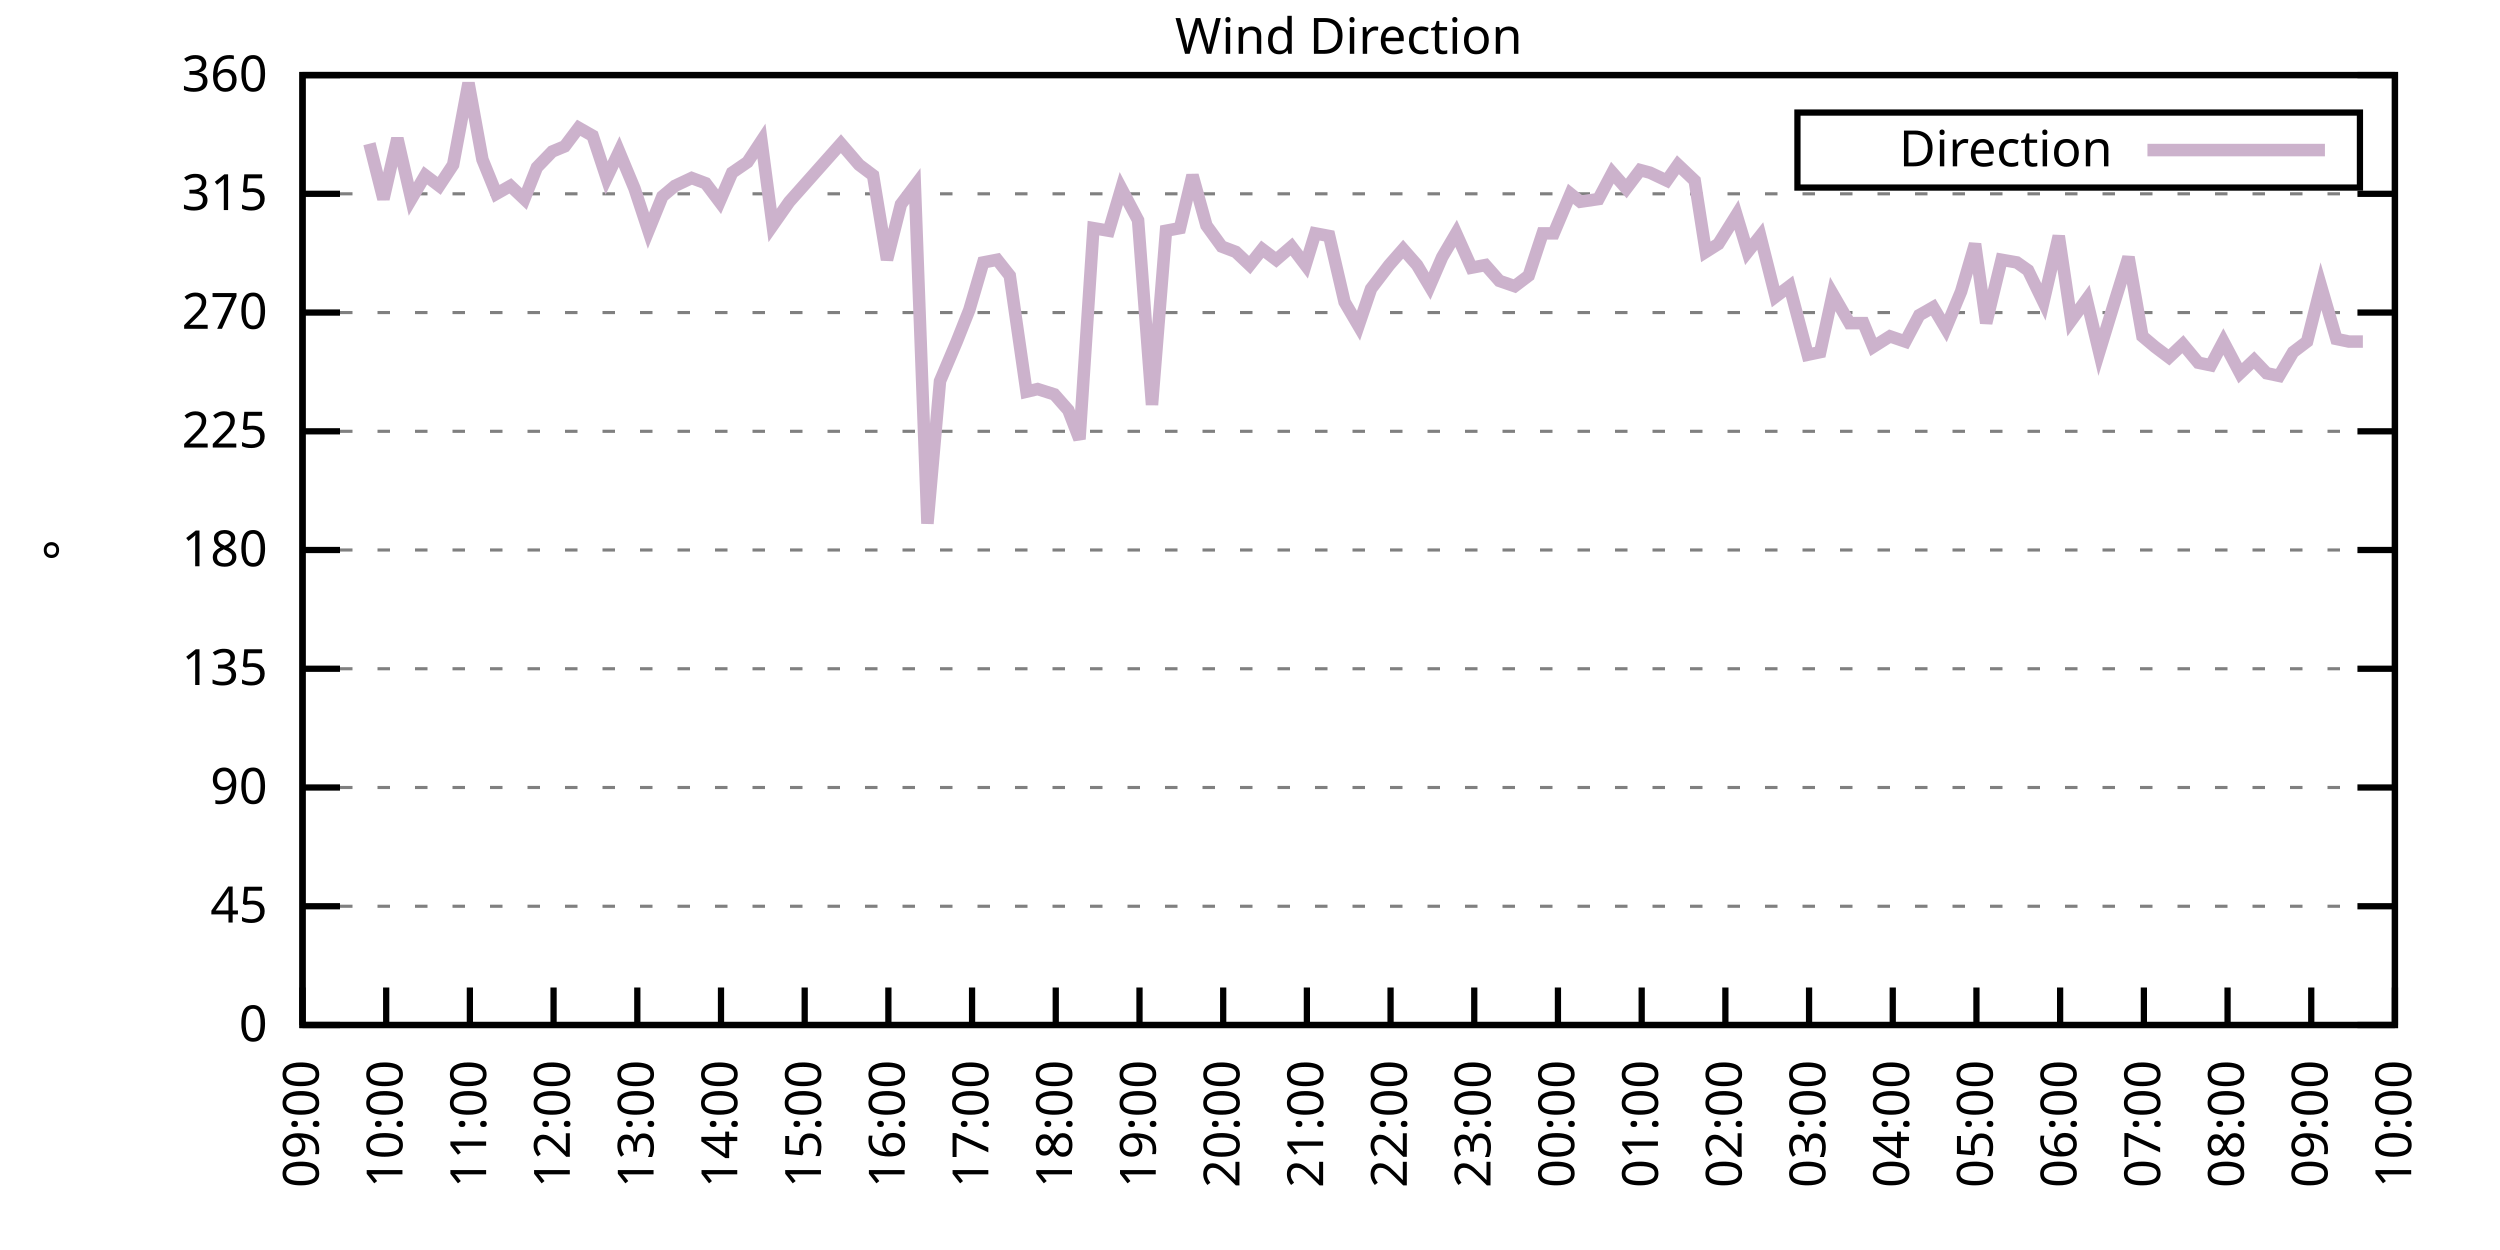
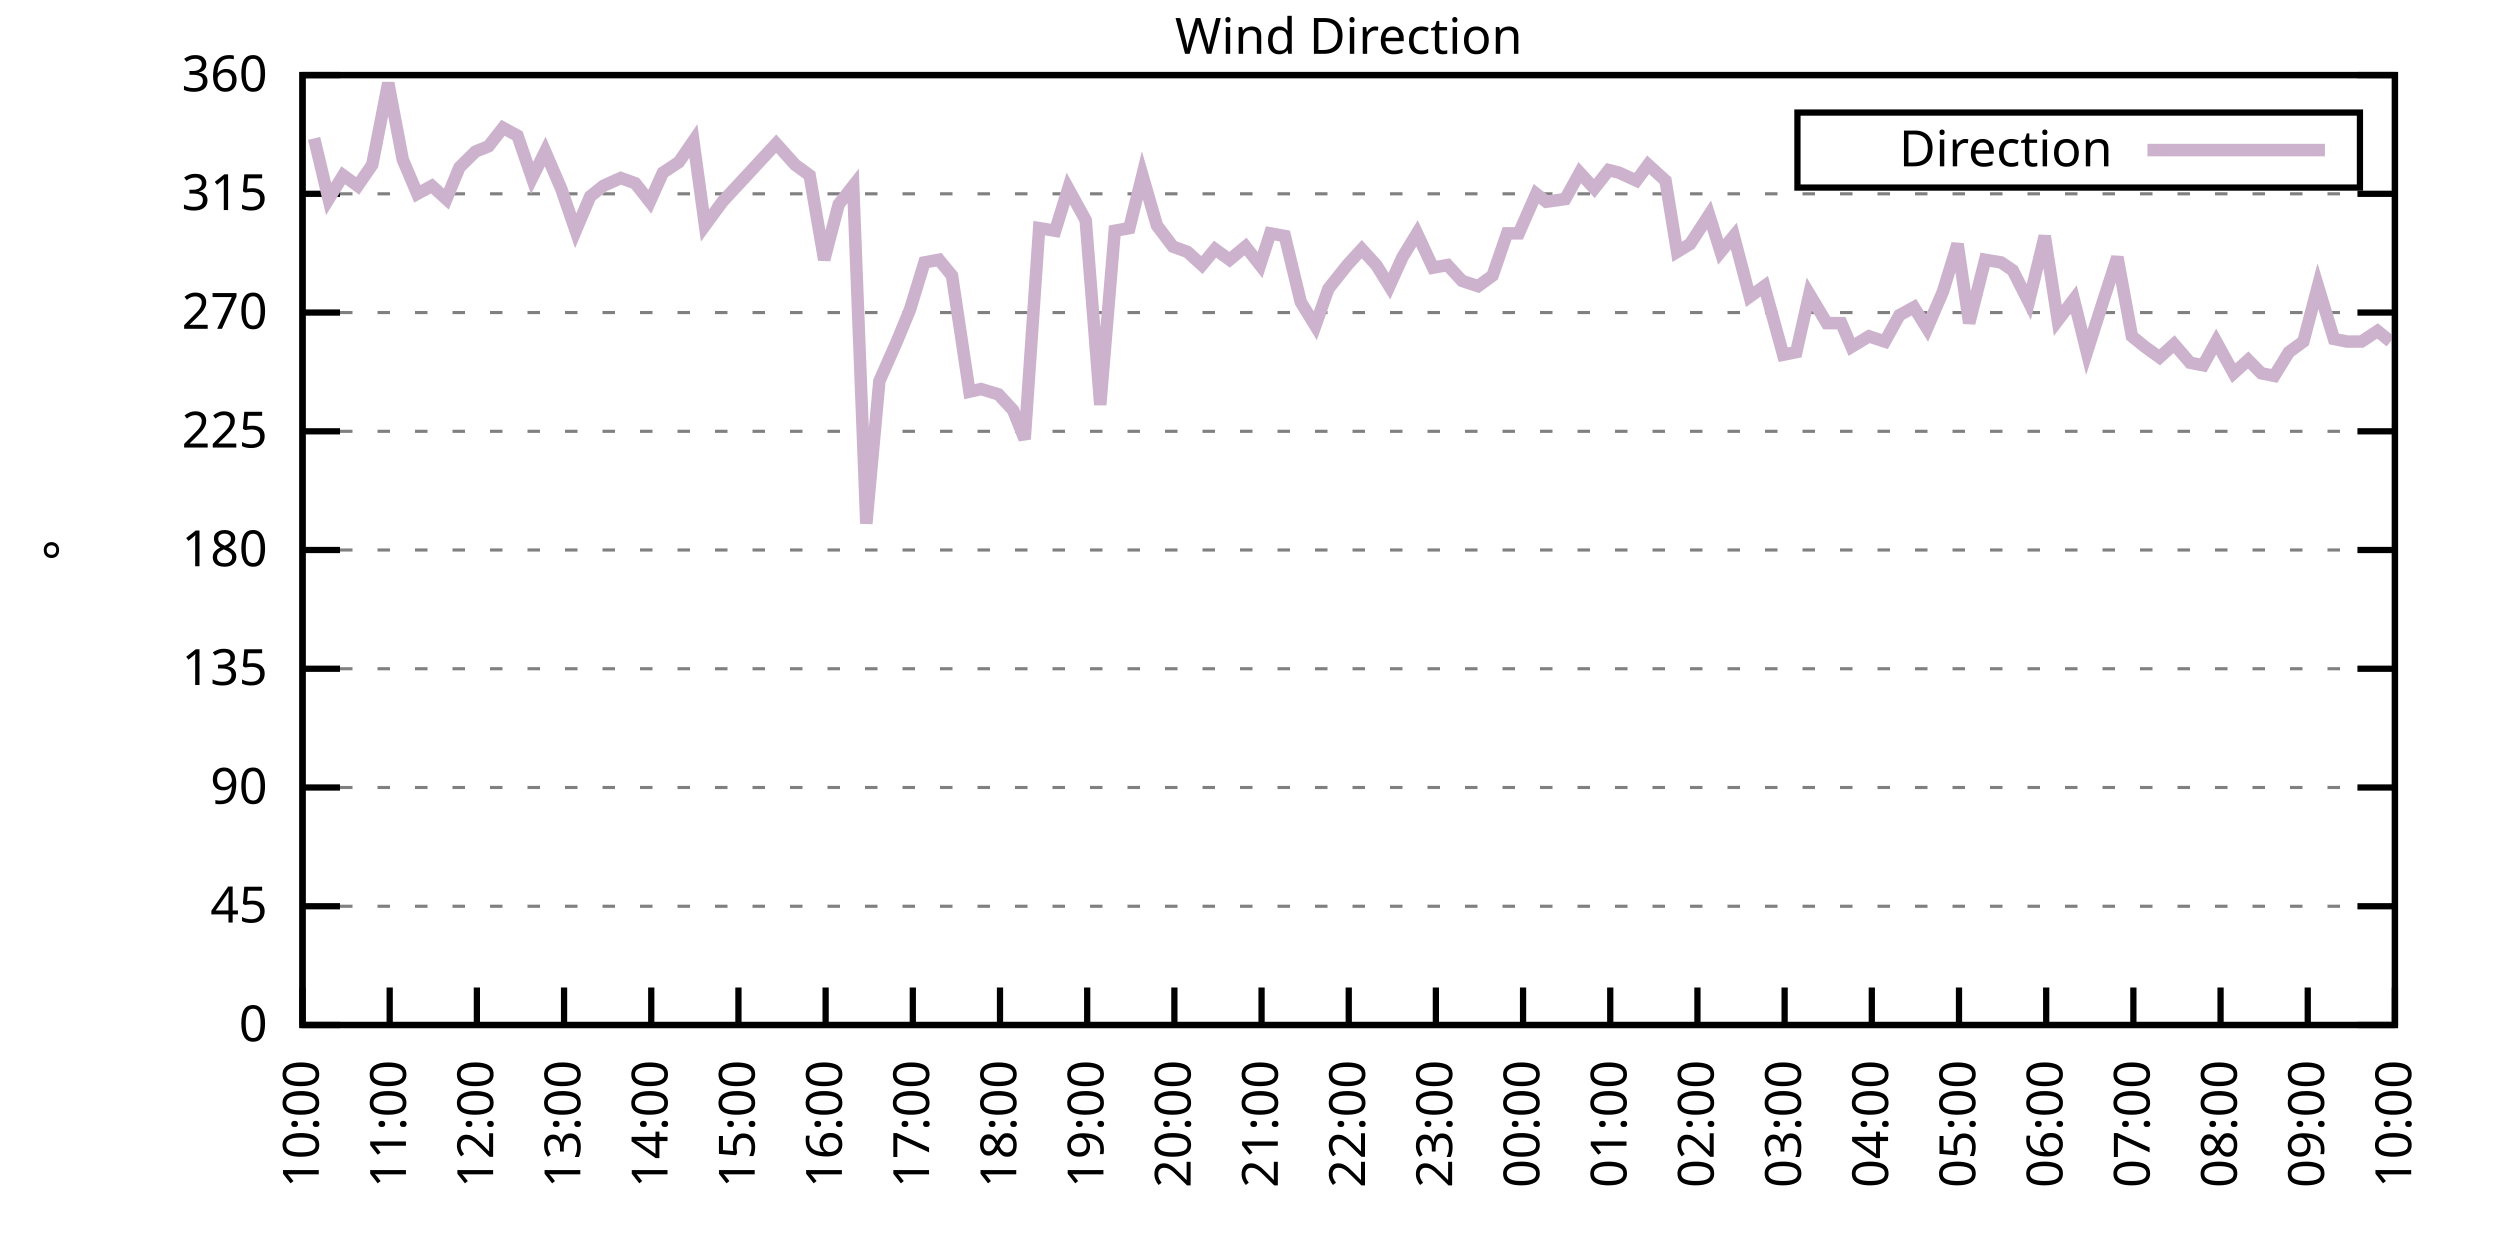
<svg xmlns="http://www.w3.org/2000/svg" xmlns:xlink="http://www.w3.org/1999/xlink" width="400" height="200" viewBox="0 0 400 200">
  <g id="gnuplot_canvas">
    <rect x="0" y="0" width="400" height="200" fill="none" />
    <defs>
      <circle id="gpDot" r="0.5" stroke-width="0.5" stroke="currentColor" />
      <path id="gpPt0" stroke-width="0.333" stroke="currentColor" d="M-1,0 h2 M0,-1 v2" />
      <path id="gpPt1" stroke-width="0.333" stroke="currentColor" d="M-1,-1 L1,1 M1,-1 L-1,1" />
      <path id="gpPt2" stroke-width="0.333" stroke="currentColor" d="M-1,0 L1,0 M0,-1 L0,1 M-1,-1 L1,1 M-1,1 L1,-1" />
      <rect id="gpPt3" stroke-width="0.333" stroke="currentColor" x="-1" y="-1" width="2" height="2" />
      <rect id="gpPt4" stroke-width="0.333" stroke="currentColor" fill="currentColor" x="-1" y="-1" width="2" height="2" />
      <circle id="gpPt5" stroke-width="0.333" stroke="currentColor" cx="0" cy="0" r="1" />
      <use xlink:href="#gpPt5" id="gpPt6" fill="currentColor" stroke="none" />
      <path id="gpPt7" stroke-width="0.333" stroke="currentColor" d="M0,-1.33 L-1.33,0.67 L1.33,0.67 z" />
      <use xlink:href="#gpPt7" id="gpPt8" fill="currentColor" stroke="none" />
      <use xlink:href="#gpPt7" id="gpPt9" stroke="currentColor" transform="rotate(180)" />
      <use xlink:href="#gpPt9" id="gpPt10" fill="currentColor" stroke="none" />
      <use xlink:href="#gpPt3" id="gpPt11" stroke="currentColor" transform="rotate(45)" />
      <use xlink:href="#gpPt11" id="gpPt12" fill="currentColor" stroke="none" />
      <path id="gpPt13" stroke-width="0.333" stroke="currentColor" d="M0,1.330 L1.265,0.411 L0.782,-1.067 L-0.782,-1.076 L-1.265,0.411 z" />
      <use xlink:href="#gpPt13" id="gpPt14" fill="currentColor" stroke="none" />
      <filter id="textbox" filterUnits="objectBoundingBox" x="0" y="0" height="1" width="1">
        <feFlood flood-color="white" flood-opacity="1" result="bgnd" />
        <feComposite in="SourceGraphic" in2="bgnd" operator="atop" />
      </filter>
      <filter id="greybox" filterUnits="objectBoundingBox" x="0" y="0" height="1" width="1">
        <feFlood flood-color="lightgrey" flood-opacity="1" result="grey" />
        <feComposite in="SourceGraphic" in2="grey" operator="atop" />
      </filter>
    </defs>
    <g fill="none" color="white" stroke="currentColor" stroke-width="1.00" stroke-linecap="butt" stroke-linejoin="miter">
</g>
    <g fill="none" color="black" stroke="currentColor" stroke-width="1.00" stroke-linecap="butt" stroke-linejoin="miter">
      <g stroke="none" shape-rendering="crispEdges">
        <polygon fill="rgb(255, 255, 255)" points="48.40,164.00 383.18,164.00 383.18,12.02 48.40,12.02 " />
      </g>
    </g>
    <g fill="none" color="black" stroke="currentColor" stroke-width="1.00" stroke-linecap="butt" stroke-linejoin="miter">
</g>
    <g fill="none" color="black" stroke="black" stroke-width="0.50" stroke-linecap="butt" stroke-linejoin="miter">
</g>
    <g fill="none" color="gray" stroke="currentColor" stroke-width="0.50" stroke-linecap="butt" stroke-linejoin="miter">
      <path stroke="gray" stroke-dasharray="2,4" class="gridline" d="M48.40,164.00 L383.19,164.00  " />
    </g>
    <g fill="none" color="gray" stroke="gray" stroke-width="1.00" stroke-linecap="butt" stroke-linejoin="miter">
</g>
    <g fill="none" color="black" stroke="currentColor" stroke-width="1.00" stroke-linecap="butt" stroke-linejoin="miter">
      <path stroke="black" d="M48.40,164.00 L54.40,164.00 M383.19,164.00 L377.19,164.00  " />
      <g transform="translate(42.80,166.60)" stroke="none" fill="black" font-family="Sans" font-size="8.00" text-anchor="end">
        <text>
          <tspan font-family="Sans"> 0</tspan>
        </text>
      </g>
    </g>
    <g fill="none" color="black" stroke="currentColor" stroke-width="1.00" stroke-linecap="butt" stroke-linejoin="miter">
</g>
    <g fill="none" color="black" stroke="black" stroke-width="0.50" stroke-linecap="butt" stroke-linejoin="miter">
</g>
    <g fill="none" color="gray" stroke="currentColor" stroke-width="0.50" stroke-linecap="butt" stroke-linejoin="miter">
      <path stroke="gray" stroke-dasharray="2,4" class="gridline" d="M48.40,145.00 L383.19,145.00  " />
    </g>
    <g fill="none" color="gray" stroke="gray" stroke-width="1.00" stroke-linecap="butt" stroke-linejoin="miter">
</g>
    <g fill="none" color="black" stroke="currentColor" stroke-width="1.00" stroke-linecap="butt" stroke-linejoin="miter">
      <path stroke="black" d="M48.40,145.00 L54.40,145.00 M383.19,145.00 L377.19,145.00  " />
      <g transform="translate(42.80,147.60)" stroke="none" fill="black" font-family="Sans" font-size="8.00" text-anchor="end">
        <text>
          <tspan font-family="Sans"> 45</tspan>
        </text>
      </g>
    </g>
    <g fill="none" color="black" stroke="currentColor" stroke-width="1.00" stroke-linecap="butt" stroke-linejoin="miter">
</g>
    <g fill="none" color="black" stroke="black" stroke-width="0.50" stroke-linecap="butt" stroke-linejoin="miter">
</g>
    <g fill="none" color="gray" stroke="currentColor" stroke-width="0.50" stroke-linecap="butt" stroke-linejoin="miter">
      <path stroke="gray" stroke-dasharray="2,4" class="gridline" d="M48.40,126.00 L383.19,126.00  " />
    </g>
    <g fill="none" color="gray" stroke="gray" stroke-width="1.00" stroke-linecap="butt" stroke-linejoin="miter">
</g>
    <g fill="none" color="black" stroke="currentColor" stroke-width="1.00" stroke-linecap="butt" stroke-linejoin="miter">
      <path stroke="black" d="M48.40,126.00 L54.40,126.00 M383.19,126.00 L377.19,126.00  " />
      <g transform="translate(42.80,128.60)" stroke="none" fill="black" font-family="Sans" font-size="8.00" text-anchor="end">
        <text>
          <tspan font-family="Sans"> 90</tspan>
        </text>
      </g>
    </g>
    <g fill="none" color="black" stroke="currentColor" stroke-width="1.00" stroke-linecap="butt" stroke-linejoin="miter">
</g>
    <g fill="none" color="black" stroke="black" stroke-width="0.50" stroke-linecap="butt" stroke-linejoin="miter">
</g>
    <g fill="none" color="gray" stroke="currentColor" stroke-width="0.50" stroke-linecap="butt" stroke-linejoin="miter">
      <path stroke="gray" stroke-dasharray="2,4" class="gridline" d="M48.40,107.00 L383.19,107.00  " />
    </g>
    <g fill="none" color="gray" stroke="gray" stroke-width="1.00" stroke-linecap="butt" stroke-linejoin="miter">
</g>
    <g fill="none" color="black" stroke="currentColor" stroke-width="1.00" stroke-linecap="butt" stroke-linejoin="miter">
      <path stroke="black" d="M48.40,107.00 L54.40,107.00 M383.19,107.00 L377.19,107.00  " />
      <g transform="translate(42.80,109.60)" stroke="none" fill="black" font-family="Sans" font-size="8.00" text-anchor="end">
        <text>
          <tspan font-family="Sans"> 135</tspan>
        </text>
      </g>
    </g>
    <g fill="none" color="black" stroke="currentColor" stroke-width="1.00" stroke-linecap="butt" stroke-linejoin="miter">
</g>
    <g fill="none" color="black" stroke="black" stroke-width="0.50" stroke-linecap="butt" stroke-linejoin="miter">
</g>
    <g fill="none" color="gray" stroke="currentColor" stroke-width="0.50" stroke-linecap="butt" stroke-linejoin="miter">
      <path stroke="gray" stroke-dasharray="2,4" class="gridline" d="M48.40,88.00 L383.19,88.00  " />
    </g>
    <g fill="none" color="gray" stroke="gray" stroke-width="1.00" stroke-linecap="butt" stroke-linejoin="miter">
</g>
    <g fill="none" color="black" stroke="currentColor" stroke-width="1.00" stroke-linecap="butt" stroke-linejoin="miter">
      <path stroke="black" d="M48.40,88.00 L54.40,88.00 M383.19,88.00 L377.19,88.00  " />
      <g transform="translate(42.80,90.60)" stroke="none" fill="black" font-family="Sans" font-size="8.00" text-anchor="end">
        <text>
          <tspan font-family="Sans"> 180</tspan>
        </text>
      </g>
    </g>
    <g fill="none" color="black" stroke="currentColor" stroke-width="1.00" stroke-linecap="butt" stroke-linejoin="miter">
</g>
    <g fill="none" color="black" stroke="black" stroke-width="0.50" stroke-linecap="butt" stroke-linejoin="miter">
</g>
    <g fill="none" color="gray" stroke="currentColor" stroke-width="0.50" stroke-linecap="butt" stroke-linejoin="miter">
      <path stroke="gray" stroke-dasharray="2,4" class="gridline" d="M48.40,69.01 L383.19,69.01  " />
    </g>
    <g fill="none" color="gray" stroke="gray" stroke-width="1.00" stroke-linecap="butt" stroke-linejoin="miter">
</g>
    <g fill="none" color="black" stroke="currentColor" stroke-width="1.00" stroke-linecap="butt" stroke-linejoin="miter">
      <path stroke="black" d="M48.40,69.01 L54.40,69.01 M383.19,69.01 L377.19,69.01  " />
      <g transform="translate(42.80,71.61)" stroke="none" fill="black" font-family="Sans" font-size="8.00" text-anchor="end">
        <text>
          <tspan font-family="Sans"> 225</tspan>
        </text>
      </g>
    </g>
    <g fill="none" color="black" stroke="currentColor" stroke-width="1.00" stroke-linecap="butt" stroke-linejoin="miter">
</g>
    <g fill="none" color="black" stroke="black" stroke-width="0.50" stroke-linecap="butt" stroke-linejoin="miter">
</g>
    <g fill="none" color="gray" stroke="currentColor" stroke-width="0.50" stroke-linecap="butt" stroke-linejoin="miter">
      <path stroke="gray" stroke-dasharray="2,4" class="gridline" d="M48.40,50.01 L383.19,50.01  " />
    </g>
    <g fill="none" color="gray" stroke="gray" stroke-width="1.00" stroke-linecap="butt" stroke-linejoin="miter">
</g>
    <g fill="none" color="black" stroke="currentColor" stroke-width="1.00" stroke-linecap="butt" stroke-linejoin="miter">
      <path stroke="black" d="M48.40,50.01 L54.40,50.01 M383.19,50.01 L377.19,50.01  " />
      <g transform="translate(42.80,52.61)" stroke="none" fill="black" font-family="Sans" font-size="8.00" text-anchor="end">
        <text>
          <tspan font-family="Sans"> 270</tspan>
        </text>
      </g>
    </g>
    <g fill="none" color="black" stroke="currentColor" stroke-width="1.00" stroke-linecap="butt" stroke-linejoin="miter">
</g>
    <g fill="none" color="black" stroke="black" stroke-width="0.50" stroke-linecap="butt" stroke-linejoin="miter">
</g>
    <g fill="none" color="gray" stroke="currentColor" stroke-width="0.50" stroke-linecap="butt" stroke-linejoin="miter">
      <path stroke="gray" stroke-dasharray="2,4" class="gridline" d="M48.40,31.01 L383.19,31.01  " />
    </g>
    <g fill="none" color="gray" stroke="gray" stroke-width="1.00" stroke-linecap="butt" stroke-linejoin="miter">
</g>
    <g fill="none" color="black" stroke="currentColor" stroke-width="1.00" stroke-linecap="butt" stroke-linejoin="miter">
      <path stroke="black" d="M48.40,31.01 L54.40,31.01 M383.19,31.01 L377.19,31.01  " />
      <g transform="translate(42.80,33.61)" stroke="none" fill="black" font-family="Sans" font-size="8.00" text-anchor="end">
        <text>
          <tspan font-family="Sans"> 315</tspan>
        </text>
      </g>
    </g>
    <g fill="none" color="black" stroke="currentColor" stroke-width="1.00" stroke-linecap="butt" stroke-linejoin="miter">
</g>
    <g fill="none" color="black" stroke="black" stroke-width="0.50" stroke-linecap="butt" stroke-linejoin="miter">
</g>
    <g fill="none" color="gray" stroke="currentColor" stroke-width="0.50" stroke-linecap="butt" stroke-linejoin="miter">
      <path stroke="gray" stroke-dasharray="2,4" class="gridline" d="M48.40,12.01 L383.19,12.01  " />
    </g>
    <g fill="none" color="gray" stroke="gray" stroke-width="1.00" stroke-linecap="butt" stroke-linejoin="miter">
</g>
    <g fill="none" color="black" stroke="currentColor" stroke-width="1.00" stroke-linecap="butt" stroke-linejoin="miter">
      <path stroke="black" d="M48.40,12.01 L54.40,12.01 M383.19,12.01 L377.19,12.01  " />
      <g transform="translate(42.80,14.61)" stroke="none" fill="black" font-family="Sans" font-size="8.00" text-anchor="end">
        <text>
          <tspan font-family="Sans"> 360</tspan>
        </text>
      </g>
    </g>
    <g fill="none" color="black" stroke="currentColor" stroke-width="1.00" stroke-linecap="butt" stroke-linejoin="miter">
      <path stroke="black" d="M48.40,164.00 L48.40,158.00  " />
      <g transform="translate(51.00,169.60) rotate(270.00)" stroke="none" fill="black" font-family="Sans" font-size="8.00" text-anchor="end">
        <text>
-           <tspan font-family="Sans">09:00</tspan>
-         </text>
-       </g>
-     </g>
-     <g fill="none" color="black" stroke="currentColor" stroke-width="1.00" stroke-linecap="butt" stroke-linejoin="miter">
-       <path stroke="black" d="M61.79,164.00 L61.79,158.00  " />
-       <g transform="translate(64.39,169.60) rotate(270.00)" stroke="none" fill="black" font-family="Sans" font-size="8.00" text-anchor="end">
-         <text>
          <tspan font-family="Sans">10:00</tspan>
        </text>
      </g>
    </g>
    <g fill="none" color="black" stroke="currentColor" stroke-width="1.00" stroke-linecap="butt" stroke-linejoin="miter">
-       <path stroke="black" d="M75.18,164.00 L75.18,158.00  " />
-       <g transform="translate(77.78,169.60) rotate(270.00)" stroke="none" fill="black" font-family="Sans" font-size="8.00" text-anchor="end">
+       <path stroke="black" d="M62.35,164.00 L62.35,158.00  " />
+       <g transform="translate(64.95,169.60) rotate(270.00)" stroke="none" fill="black" font-family="Sans" font-size="8.00" text-anchor="end">
        <text>
          <tspan font-family="Sans">11:00</tspan>
        </text>
      </g>
    </g>
    <g fill="none" color="black" stroke="currentColor" stroke-width="1.00" stroke-linecap="butt" stroke-linejoin="miter">
-       <path stroke="black" d="M88.57,164.00 L88.57,158.00  " />
-       <g transform="translate(91.17,169.60) rotate(270.00)" stroke="none" fill="black" font-family="Sans" font-size="8.00" text-anchor="end">
+       <path stroke="black" d="M76.30,164.00 L76.30,158.00  " />
+       <g transform="translate(78.90,169.60) rotate(270.00)" stroke="none" fill="black" font-family="Sans" font-size="8.00" text-anchor="end">
        <text>
          <tspan font-family="Sans">12:00</tspan>
        </text>
      </g>
    </g>
    <g fill="none" color="black" stroke="currentColor" stroke-width="1.00" stroke-linecap="butt" stroke-linejoin="miter">
-       <path stroke="black" d="M101.97,164.00 L101.97,158.00  " />
-       <g transform="translate(104.57,169.60) rotate(270.00)" stroke="none" fill="black" font-family="Sans" font-size="8.00" text-anchor="end">
+       <path stroke="black" d="M90.25,164.00 L90.25,158.00  " />
+       <g transform="translate(92.85,169.60) rotate(270.00)" stroke="none" fill="black" font-family="Sans" font-size="8.00" text-anchor="end">
        <text>
          <tspan font-family="Sans">13:00</tspan>
        </text>
      </g>
    </g>
    <g fill="none" color="black" stroke="currentColor" stroke-width="1.00" stroke-linecap="butt" stroke-linejoin="miter">
-       <path stroke="black" d="M115.36,164.00 L115.36,158.00  " />
-       <g transform="translate(117.96,169.60) rotate(270.00)" stroke="none" fill="black" font-family="Sans" font-size="8.00" text-anchor="end">
+       <path stroke="black" d="M104.20,164.00 L104.20,158.00  " />
+       <g transform="translate(106.80,169.60) rotate(270.00)" stroke="none" fill="black" font-family="Sans" font-size="8.00" text-anchor="end">
        <text>
          <tspan font-family="Sans">14:00</tspan>
        </text>
      </g>
    </g>
    <g fill="none" color="black" stroke="currentColor" stroke-width="1.00" stroke-linecap="butt" stroke-linejoin="miter">
-       <path stroke="black" d="M128.75,164.00 L128.75,158.00  " />
-       <g transform="translate(131.35,169.60) rotate(270.00)" stroke="none" fill="black" font-family="Sans" font-size="8.00" text-anchor="end">
+       <path stroke="black" d="M118.15,164.00 L118.15,158.00  " />
+       <g transform="translate(120.75,169.60) rotate(270.00)" stroke="none" fill="black" font-family="Sans" font-size="8.00" text-anchor="end">
        <text>
          <tspan font-family="Sans">15:00</tspan>
        </text>
      </g>
    </g>
    <g fill="none" color="black" stroke="currentColor" stroke-width="1.00" stroke-linecap="butt" stroke-linejoin="miter">
-       <path stroke="black" d="M142.14,164.00 L142.14,158.00  " />
-       <g transform="translate(144.74,169.60) rotate(270.00)" stroke="none" fill="black" font-family="Sans" font-size="8.00" text-anchor="end">
+       <path stroke="black" d="M132.10,164.00 L132.10,158.00  " />
+       <g transform="translate(134.70,169.60) rotate(270.00)" stroke="none" fill="black" font-family="Sans" font-size="8.00" text-anchor="end">
        <text>
          <tspan font-family="Sans">16:00</tspan>
        </text>
      </g>
    </g>
    <g fill="none" color="black" stroke="currentColor" stroke-width="1.00" stroke-linecap="butt" stroke-linejoin="miter">
-       <path stroke="black" d="M155.53,164.00 L155.53,158.00  " />
-       <g transform="translate(158.13,169.60) rotate(270.00)" stroke="none" fill="black" font-family="Sans" font-size="8.00" text-anchor="end">
+       <path stroke="black" d="M146.05,164.00 L146.05,158.00  " />
+       <g transform="translate(148.65,169.60) rotate(270.00)" stroke="none" fill="black" font-family="Sans" font-size="8.00" text-anchor="end">
        <text>
          <tspan font-family="Sans">17:00</tspan>
        </text>
      </g>
    </g>
    <g fill="none" color="black" stroke="currentColor" stroke-width="1.00" stroke-linecap="butt" stroke-linejoin="miter">
-       <path stroke="black" d="M168.92,164.00 L168.92,158.00  " />
-       <g transform="translate(171.52,169.60) rotate(270.00)" stroke="none" fill="black" font-family="Sans" font-size="8.00" text-anchor="end">
+       <path stroke="black" d="M160.00,164.00 L160.00,158.00  " />
+       <g transform="translate(162.60,169.60) rotate(270.00)" stroke="none" fill="black" font-family="Sans" font-size="8.00" text-anchor="end">
        <text>
          <tspan font-family="Sans">18:00</tspan>
        </text>
      </g>
    </g>
    <g fill="none" color="black" stroke="currentColor" stroke-width="1.00" stroke-linecap="butt" stroke-linejoin="miter">
-       <path stroke="black" d="M182.32,164.00 L182.32,158.00  " />
-       <g transform="translate(184.92,169.60) rotate(270.00)" stroke="none" fill="black" font-family="Sans" font-size="8.00" text-anchor="end">
+       <path stroke="black" d="M173.95,164.00 L173.95,158.00  " />
+       <g transform="translate(176.55,169.60) rotate(270.00)" stroke="none" fill="black" font-family="Sans" font-size="8.00" text-anchor="end">
        <text>
          <tspan font-family="Sans">19:00</tspan>
        </text>
      </g>
    </g>
    <g fill="none" color="black" stroke="currentColor" stroke-width="1.00" stroke-linecap="butt" stroke-linejoin="miter">
-       <path stroke="black" d="M195.71,164.00 L195.71,158.00  " />
-       <g transform="translate(198.31,169.60) rotate(270.00)" stroke="none" fill="black" font-family="Sans" font-size="8.00" text-anchor="end">
+       <path stroke="black" d="M187.90,164.00 L187.90,158.00  " />
+       <g transform="translate(190.50,169.60) rotate(270.00)" stroke="none" fill="black" font-family="Sans" font-size="8.00" text-anchor="end">
        <text>
          <tspan font-family="Sans">20:00</tspan>
        </text>
      </g>
    </g>
    <g fill="none" color="black" stroke="currentColor" stroke-width="1.00" stroke-linecap="butt" stroke-linejoin="miter">
-       <path stroke="black" d="M209.10,164.00 L209.10,158.00  " />
-       <g transform="translate(211.70,169.60) rotate(270.00)" stroke="none" fill="black" font-family="Sans" font-size="8.00" text-anchor="end">
+       <path stroke="black" d="M201.85,164.00 L201.85,158.00  " />
+       <g transform="translate(204.45,169.60) rotate(270.00)" stroke="none" fill="black" font-family="Sans" font-size="8.00" text-anchor="end">
        <text>
          <tspan font-family="Sans">21:00</tspan>
        </text>
      </g>
    </g>
    <g fill="none" color="black" stroke="currentColor" stroke-width="1.00" stroke-linecap="butt" stroke-linejoin="miter">
-       <path stroke="black" d="M222.49,164.00 L222.49,158.00  " />
-       <g transform="translate(225.09,169.60) rotate(270.00)" stroke="none" fill="black" font-family="Sans" font-size="8.00" text-anchor="end">
+       <path stroke="black" d="M215.80,164.00 L215.80,158.00  " />
+       <g transform="translate(218.40,169.60) rotate(270.00)" stroke="none" fill="black" font-family="Sans" font-size="8.00" text-anchor="end">
        <text>
          <tspan font-family="Sans">22:00</tspan>
        </text>
      </g>
    </g>
    <g fill="none" color="black" stroke="currentColor" stroke-width="1.00" stroke-linecap="butt" stroke-linejoin="miter">
-       <path stroke="black" d="M235.88,164.00 L235.88,158.00  " />
-       <g transform="translate(238.48,169.60) rotate(270.00)" stroke="none" fill="black" font-family="Sans" font-size="8.00" text-anchor="end">
+       <path stroke="black" d="M229.74,164.00 L229.74,158.00  " />
+       <g transform="translate(232.34,169.60) rotate(270.00)" stroke="none" fill="black" font-family="Sans" font-size="8.00" text-anchor="end">
        <text>
          <tspan font-family="Sans">23:00</tspan>
        </text>
      </g>
    </g>
    <g fill="none" color="black" stroke="currentColor" stroke-width="1.00" stroke-linecap="butt" stroke-linejoin="miter">
-       <path stroke="black" d="M249.27,164.00 L249.27,158.00  " />
-       <g transform="translate(251.87,169.60) rotate(270.00)" stroke="none" fill="black" font-family="Sans" font-size="8.00" text-anchor="end">
+       <path stroke="black" d="M243.69,164.00 L243.69,158.00  " />
+       <g transform="translate(246.29,169.60) rotate(270.00)" stroke="none" fill="black" font-family="Sans" font-size="8.00" text-anchor="end">
        <text>
          <tspan font-family="Sans">00:00</tspan>
        </text>
      </g>
    </g>
    <g fill="none" color="black" stroke="currentColor" stroke-width="1.00" stroke-linecap="butt" stroke-linejoin="miter">
-       <path stroke="black" d="M262.67,164.00 L262.67,158.00  " />
-       <g transform="translate(265.27,169.60) rotate(270.00)" stroke="none" fill="black" font-family="Sans" font-size="8.00" text-anchor="end">
+       <path stroke="black" d="M257.64,164.00 L257.64,158.00  " />
+       <g transform="translate(260.24,169.60) rotate(270.00)" stroke="none" fill="black" font-family="Sans" font-size="8.00" text-anchor="end">
        <text>
          <tspan font-family="Sans">01:00</tspan>
        </text>
      </g>
    </g>
    <g fill="none" color="black" stroke="currentColor" stroke-width="1.00" stroke-linecap="butt" stroke-linejoin="miter">
-       <path stroke="black" d="M276.06,164.00 L276.06,158.00  " />
-       <g transform="translate(278.66,169.60) rotate(270.00)" stroke="none" fill="black" font-family="Sans" font-size="8.00" text-anchor="end">
+       <path stroke="black" d="M271.59,164.00 L271.59,158.00  " />
+       <g transform="translate(274.19,169.60) rotate(270.00)" stroke="none" fill="black" font-family="Sans" font-size="8.00" text-anchor="end">
        <text>
          <tspan font-family="Sans">02:00</tspan>
        </text>
      </g>
    </g>
    <g fill="none" color="black" stroke="currentColor" stroke-width="1.00" stroke-linecap="butt" stroke-linejoin="miter">
-       <path stroke="black" d="M289.45,164.00 L289.45,158.00  " />
-       <g transform="translate(292.05,169.60) rotate(270.00)" stroke="none" fill="black" font-family="Sans" font-size="8.00" text-anchor="end">
+       <path stroke="black" d="M285.54,164.00 L285.54,158.00  " />
+       <g transform="translate(288.14,169.60) rotate(270.00)" stroke="none" fill="black" font-family="Sans" font-size="8.00" text-anchor="end">
        <text>
          <tspan font-family="Sans">03:00</tspan>
        </text>
      </g>
    </g>
    <g fill="none" color="black" stroke="currentColor" stroke-width="1.00" stroke-linecap="butt" stroke-linejoin="miter">
-       <path stroke="black" d="M302.84,164.00 L302.84,158.00  " />
-       <g transform="translate(305.44,169.60) rotate(270.00)" stroke="none" fill="black" font-family="Sans" font-size="8.00" text-anchor="end">
+       <path stroke="black" d="M299.49,164.00 L299.49,158.00  " />
+       <g transform="translate(302.09,169.60) rotate(270.00)" stroke="none" fill="black" font-family="Sans" font-size="8.00" text-anchor="end">
        <text>
          <tspan font-family="Sans">04:00</tspan>
        </text>
      </g>
    </g>
    <g fill="none" color="black" stroke="currentColor" stroke-width="1.00" stroke-linecap="butt" stroke-linejoin="miter">
-       <path stroke="black" d="M316.23,164.00 L316.23,158.00  " />
-       <g transform="translate(318.83,169.60) rotate(270.00)" stroke="none" fill="black" font-family="Sans" font-size="8.00" text-anchor="end">
+       <path stroke="black" d="M313.44,164.00 L313.44,158.00  " />
+       <g transform="translate(316.04,169.60) rotate(270.00)" stroke="none" fill="black" font-family="Sans" font-size="8.00" text-anchor="end">
        <text>
          <tspan font-family="Sans">05:00</tspan>
        </text>
      </g>
    </g>
    <g fill="none" color="black" stroke="currentColor" stroke-width="1.00" stroke-linecap="butt" stroke-linejoin="miter">
-       <path stroke="black" d="M329.62,164.00 L329.62,158.00  " />
-       <g transform="translate(332.22,169.60) rotate(270.00)" stroke="none" fill="black" font-family="Sans" font-size="8.00" text-anchor="end">
+       <path stroke="black" d="M327.39,164.00 L327.39,158.00  " />
+       <g transform="translate(329.99,169.60) rotate(270.00)" stroke="none" fill="black" font-family="Sans" font-size="8.00" text-anchor="end">
        <text>
          <tspan font-family="Sans">06:00</tspan>
        </text>
      </g>
    </g>
    <g fill="none" color="black" stroke="currentColor" stroke-width="1.00" stroke-linecap="butt" stroke-linejoin="miter">
-       <path stroke="black" d="M343.02,164.00 L343.02,158.00  " />
-       <g transform="translate(345.62,169.60) rotate(270.00)" stroke="none" fill="black" font-family="Sans" font-size="8.00" text-anchor="end">
+       <path stroke="black" d="M341.34,164.00 L341.34,158.00  " />
+       <g transform="translate(343.94,169.60) rotate(270.00)" stroke="none" fill="black" font-family="Sans" font-size="8.00" text-anchor="end">
        <text>
          <tspan font-family="Sans">07:00</tspan>
        </text>
      </g>
    </g>
    <g fill="none" color="black" stroke="currentColor" stroke-width="1.00" stroke-linecap="butt" stroke-linejoin="miter">
-       <path stroke="black" d="M356.41,164.00 L356.41,158.00  " />
-       <g transform="translate(359.01,169.60) rotate(270.00)" stroke="none" fill="black" font-family="Sans" font-size="8.00" text-anchor="end">
+       <path stroke="black" d="M355.29,164.00 L355.29,158.00  " />
+       <g transform="translate(357.89,169.60) rotate(270.00)" stroke="none" fill="black" font-family="Sans" font-size="8.00" text-anchor="end">
        <text>
          <tspan font-family="Sans">08:00</tspan>
        </text>
      </g>
    </g>
    <g fill="none" color="black" stroke="currentColor" stroke-width="1.00" stroke-linecap="butt" stroke-linejoin="miter">
-       <path stroke="black" d="M369.80,164.00 L369.80,158.00  " />
-       <g transform="translate(372.40,169.60) rotate(270.00)" stroke="none" fill="black" font-family="Sans" font-size="8.00" text-anchor="end">
+       <path stroke="black" d="M369.24,164.00 L369.24,158.00  " />
+       <g transform="translate(371.84,169.60) rotate(270.00)" stroke="none" fill="black" font-family="Sans" font-size="8.00" text-anchor="end">
        <text>
          <tspan font-family="Sans">09:00</tspan>
        </text>
      </g>
    </g>
    <g fill="none" color="black" stroke="currentColor" stroke-width="1.00" stroke-linecap="butt" stroke-linejoin="miter">
      <path stroke="black" d="M383.19,164.00 L383.19,158.00  " />
      <g transform="translate(385.79,169.60) rotate(270.00)" stroke="none" fill="black" font-family="Sans" font-size="8.00" text-anchor="end">
        <text>
          <tspan font-family="Sans">10:00</tspan>
        </text>
      </g>
    </g>
    <g fill="none" color="black" stroke="currentColor" stroke-width="1.00" stroke-linecap="butt" stroke-linejoin="miter">
</g>
    <g fill="none" color="black" stroke="currentColor" stroke-width="1.00" stroke-linecap="butt" stroke-linejoin="miter">
      <path stroke="black" d="M48.40,12.01 L48.40,164.00 L383.19,164.00 L383.19,12.01 L48.40,12.01 Z  " />
    </g>
    <g fill="none" color="black" stroke="currentColor" stroke-width="1.00" stroke-linecap="butt" stroke-linejoin="miter">
</g>
    <g fill="none" color="black" stroke="currentColor" stroke-width="1.00" stroke-linecap="butt" stroke-linejoin="miter">
      <path stroke="black" d="M287.59,30.01 L287.59,18.01 L377.59,18.01 L377.59,30.01 L287.59,30.01 Z  " />
    </g>
    <g id="Wind_direction_plot_1">
      <g fill="none" color="white" stroke="black" stroke-width="2.00" stroke-linecap="butt" stroke-linejoin="miter">
</g>
      <g fill="none" color="black" stroke="currentColor" stroke-width="2.00" stroke-linecap="butt" stroke-linejoin="miter">
        <g transform="translate(337.99,26.61)" stroke="none" fill="black" font-family="Sans" font-size="8.00" text-anchor="end">
          <text>
            <tspan font-family="Sans">Direction</tspan>
          </text>
        </g>
      </g>
      <g fill="none" color="black" stroke="currentColor" stroke-width="2.00" stroke-linecap="butt" stroke-linejoin="miter">
-         <path stroke="rgb(204, 178, 204)" d="M343.59,24.01 L371.99,24.01 M59.11,22.99 L61.35,31.85 L63.58,22.14 L65.81,31.85 L68.04,28.05 L70.27,29.74   L72.50,26.36 L74.96,13.28 L77.19,25.52 L79.42,31.01 L81.66,29.74 L83.89,31.85 L85.90,26.79 L88.35,24.25   L90.36,23.41 L92.59,20.45 L94.82,21.72 L97.06,28.48 L99.06,24.25 L101.52,30.16 L103.75,36.92 L105.98,31.43   L107.99,29.74 L110.67,28.48 L112.90,29.32 L115.13,32.28 L117.14,27.63 L119.60,25.94 L121.83,22.56 L123.62,36.08   L126.29,32.28 L134.55,22.99 L137.45,26.36 L139.69,28.05 L141.92,41.56 L144.15,32.70 L146.38,29.74 L148.39,83.78   L150.40,60.98 L153.08,54.65 L155.09,49.59 L157.32,41.99 L159.55,41.56 L161.56,44.10 L164.24,62.67 L166.02,62.25   L168.70,63.10 L170.93,65.63 L172.72,70.27 L174.95,36.50 L177.41,36.92 L179.41,30.16 L182.09,35.23 L184.32,64.78   L186.56,36.92 L188.79,36.50 L190.80,28.05 L193.03,36.08 L195.48,39.45 L197.72,40.30 L199.95,42.41 L201.96,39.87   L204.19,41.56 L206.64,39.45 L208.88,42.41 L210.44,37.34 L212.67,37.76 L215.13,48.32 L217.36,52.12 L219.37,46.21   L222.27,42.41 L224.50,39.87 L226.73,42.41 L228.74,45.79 L230.75,41.14 L232.98,37.34 L235.44,42.83 L237.67,42.41   L239.90,44.94 L242.36,45.79 L244.59,44.10 L246.82,37.34 L248.60,37.34 L251.28,31.01 L252.85,32.28 L255.75,31.85   L257.98,27.63 L260.21,30.16 L262.44,27.21 L264.00,27.63 L266.68,28.90 L268.47,26.36 L271.15,28.90 L272.93,40.30   L274.94,39.03 L277.84,34.39 L279.63,40.30 L281.64,37.76 L284.09,47.47 L286.32,45.79 L289.23,56.76 L291.23,56.34   L293.24,47.05 L295.92,51.70 L298.15,51.70 L299.72,55.50 L302.39,53.81 L304.85,54.65 L307.08,50.43 L309.31,49.16   L311.32,52.54 L313.78,46.63 L316.01,39.03 L317.79,51.70 L320.25,41.56 L322.70,41.99 L324.49,43.25 L326.95,48.32   L329.40,37.76 L331.41,51.27 L333.86,47.90 L335.87,56.34 L338.33,48.32 L340.56,41.14 L342.79,53.81 L344.80,55.50   L347.03,57.18 L349.26,55.07 L351.72,58.03 L353.73,58.45 L355.74,54.65 L358.42,59.72 L360.65,57.61 L362.66,59.72   L364.66,60.14 L366.90,56.34 L369.13,54.65 L371.36,45.79 L373.82,54.23 L375.82,54.65 L378.06,54.65  " />
+         <path stroke="rgb(204, 178, 204)" d="M343.59,24.01 L371.99,24.01 M50.26,22.14 L52.58,31.85 L54.91,28.05 L57.23,29.74 L59.56,26.36 L62.12,13.28   L64.44,25.52 L66.77,31.01 L69.09,29.74 L71.42,31.85 L73.51,26.79 L76.07,24.25 L78.16,23.41 L80.48,20.45   L82.81,21.72 L85.13,28.48 L87.23,24.25 L89.78,30.16 L92.11,36.92 L94.43,31.43 L96.53,29.74 L99.32,28.48   L101.64,29.32 L103.97,32.28 L106.06,27.63 L108.62,25.94 L110.94,22.56 L112.80,36.08 L115.59,32.28 L124.19,22.99   L127.22,26.36 L129.54,28.05 L131.87,41.56 L134.19,32.70 L136.51,29.74 L138.61,83.78 L140.70,60.98 L143.49,54.65   L145.58,49.59 L147.91,41.99 L150.23,41.56 L152.32,44.10 L155.11,62.67 L156.97,62.25 L159.76,63.10 L162.09,65.63   L163.95,70.27 L166.27,36.50 L168.83,36.92 L170.92,30.16 L173.71,35.23 L176.04,64.78 L178.36,36.92 L180.69,36.50   L182.78,28.05 L185.11,36.08 L187.66,39.45 L189.99,40.30 L192.31,42.41 L194.41,39.87 L196.73,41.56 L199.29,39.45   L201.61,42.41 L203.24,37.34 L205.57,37.76 L208.12,48.32 L210.45,52.12 L212.54,46.21 L215.56,42.41 L217.89,39.87   L220.21,42.41 L222.30,45.79 L224.40,41.14 L226.72,37.34 L229.28,42.83 L231.60,42.41 L233.93,44.94 L236.49,45.79   L238.81,44.10 L241.14,37.34 L243.00,37.34 L245.79,31.01 L247.41,32.28 L250.44,31.85 L252.76,27.63 L255.09,30.16   L257.41,27.21 L259.04,27.63 L261.83,28.90 L263.69,26.36 L266.48,28.90 L268.34,40.30 L270.43,39.03 L273.45,34.39   L275.31,40.30 L277.41,37.76 L279.96,47.47 L282.29,45.79 L285.31,56.76 L287.40,56.34 L289.50,47.05 L292.29,51.70   L294.61,51.70 L296.24,55.50 L299.03,53.81 L301.58,54.65 L303.91,50.43 L306.23,49.16 L308.33,52.54 L310.88,46.63   L313.21,39.03 L315.07,51.70 L317.63,41.56 L320.18,41.99 L322.04,43.25 L324.60,48.32 L327.16,37.76 L329.25,51.27   L331.81,47.90 L333.90,56.34 L336.46,48.32 L338.78,41.14 L341.11,53.81 L343.20,55.50 L345.53,57.18 L347.85,55.07   L350.41,58.03 L352.50,58.45 L354.59,54.65 L357.38,59.72 L359.71,57.61 L361.80,59.72 L363.89,60.14 L366.22,56.34   L368.54,54.65 L370.87,45.79 L373.43,54.23 L375.52,54.65 L377.84,54.65 L380.40,52.96 L382.49,54.65  " />
      </g>
    </g>
    <g fill="none" color="black" stroke="currentColor" stroke-width="2.00" stroke-linecap="butt" stroke-linejoin="miter">
</g>
    <g fill="none" color="black" stroke="black" stroke-width="1.00" stroke-linecap="butt" stroke-linejoin="miter">
</g>
    <g fill="none" color="black" stroke="currentColor" stroke-width="1.00" stroke-linecap="butt" stroke-linejoin="miter">
      <path stroke="black" d="M48.40,12.01 L48.40,164.00 L383.19,164.00 L383.19,12.01 L48.40,12.01 Z  " />
      <g transform="translate(12.80,88.01) rotate(270.00)" stroke="none" fill="black" font-family="Sans" font-size="8.00" text-anchor="middle">
        <text>
          <tspan font-family="Sans">°</tspan>
        </text>
      </g>
    </g>
    <g fill="none" color="black" stroke="currentColor" stroke-width="1.00" stroke-linecap="butt" stroke-linejoin="miter">
</g>
    <g fill="none" color="black" stroke="currentColor" stroke-width="1.00" stroke-linecap="butt" stroke-linejoin="miter">
      <g transform="translate(215.79,8.61)" stroke="none" fill="black" font-family="Sans" font-size="8.00" text-anchor="middle">
        <text>
          <tspan font-family="Sans">Wind Direction</tspan>
        </text>
      </g>
    </g>
    <g fill="none" color="black" stroke="currentColor" stroke-width="1.00" stroke-linecap="butt" stroke-linejoin="miter">
</g>
  </g>
</svg>
